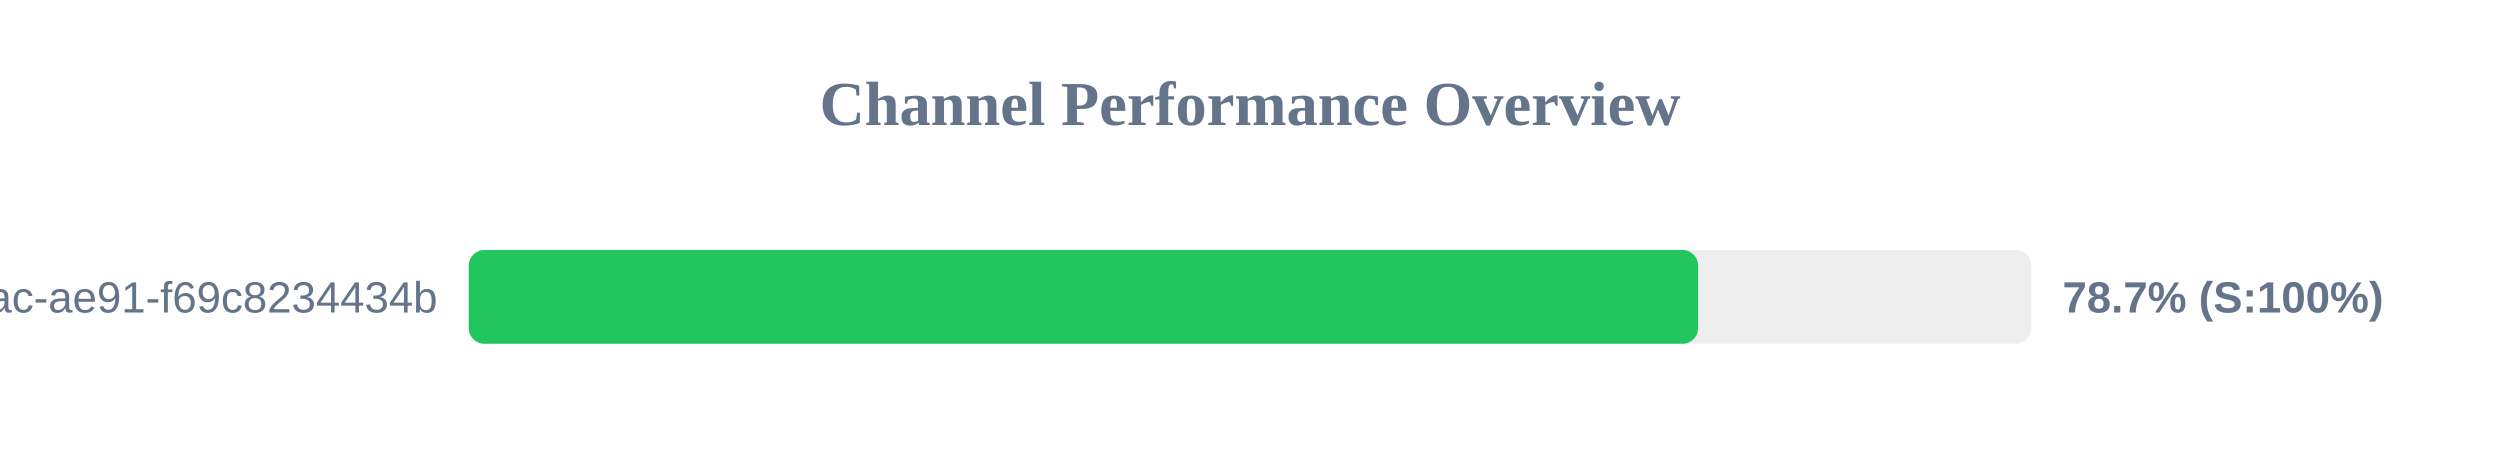
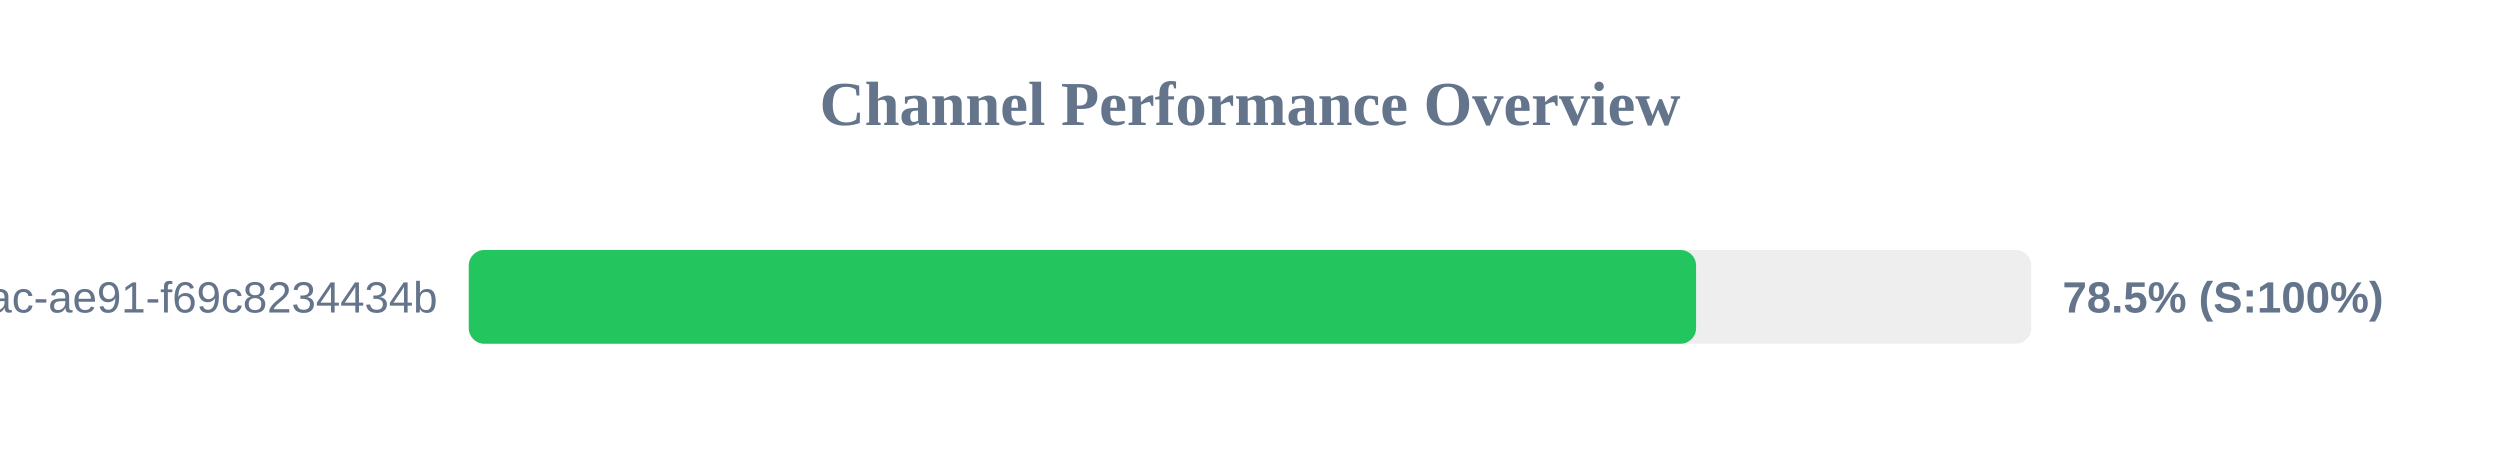
<svg xmlns="http://www.w3.org/2000/svg" width="800" height="150" version="1.1">
  <style>
        .row { font: 14px Arial; fill: #64748b; }
        .score { font: bold 14px Arial; fill: #64748b; }
    </style>
  <text x="400" y="40" text-anchor="middle" font-size="20px" font-weight="bold" fill="#64748b">Channel Performance Overview</text>
  <rect x="150" y="80" width="500" height="30" fill="#eee" rx="5" />
-   <rect x="150" y="80" width="393.4" height="30" fill="#22c55e" rx="5" />
+   <rect x="150" y="80" width="392.75" height="30" fill="#22c55e" rx="5" />
  <text x="140" y="100" text-anchor="end" class="row">?uuid=942b9cb8-92fa-46ac-ae91-f69c8234434b</text>
-   <text x="660" y="100" text-anchor="start" class="score">78.7% (S:100%)</text>
+   <text x="660" y="100" text-anchor="start" class="score">78.5% (S:100%)</text>
</svg>
